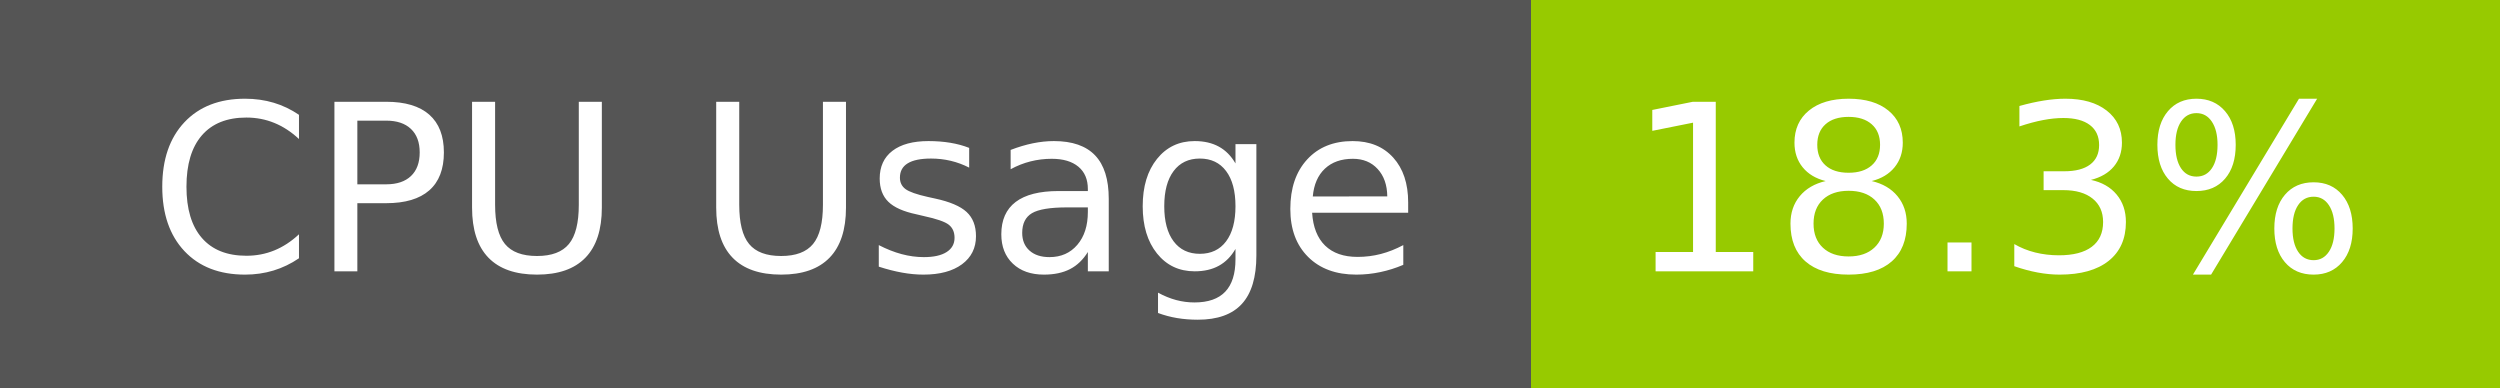
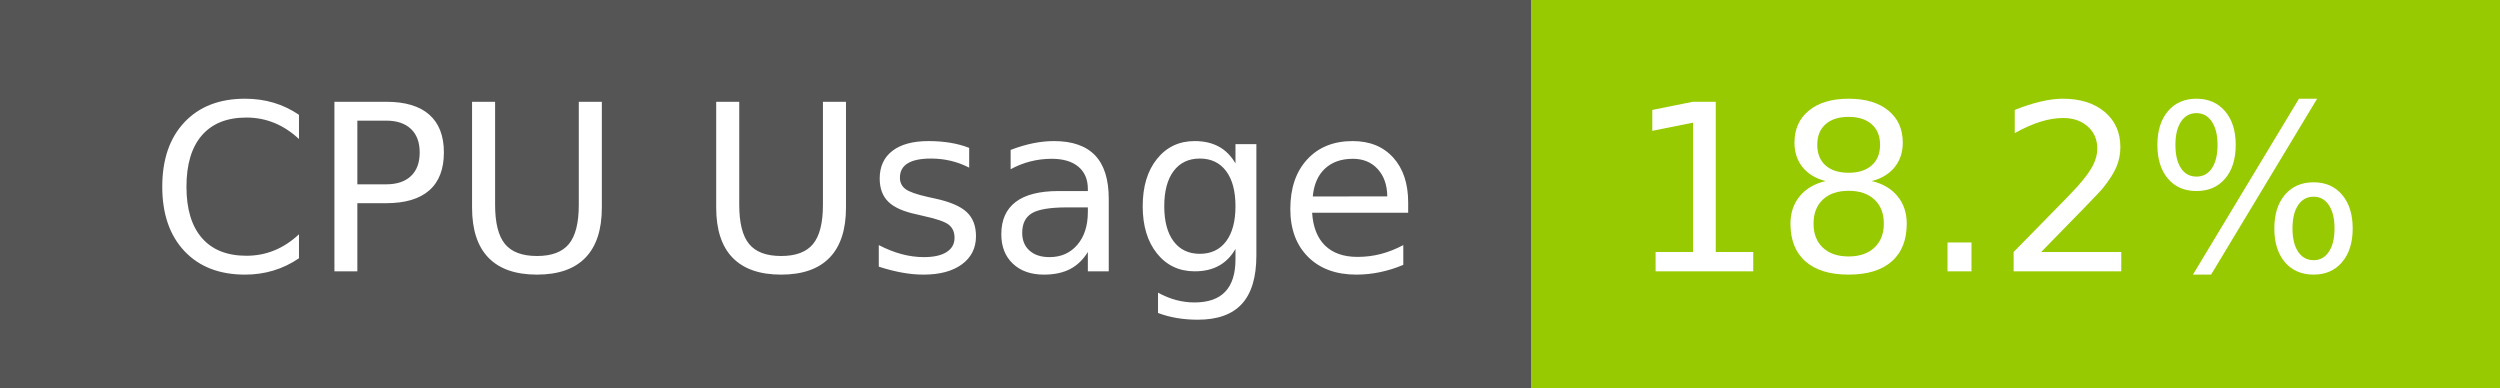
- <svg xmlns="http://www.w3.org/2000/svg" width="129" height="20" role="img" aria-label="CPU Usage: 18.3%">
+ <svg xmlns="http://www.w3.org/2000/svg" width="129" height="20" role="img" aria-label="CPU Usage: 18.2%">
  <g shape-rendering="crispEdges">
    <rect width="79" height="20" fill="#555" />
    <rect x="79" width="50" height="20" fill="#97ca00" />
  </g>
  <g fill="#fff" text-anchor="middle" font-family="Verdana,Geneva,DejaVu Sans,sans-serif" text-rendering="geometricPrecision" font-size="120">
    <text x="405" y="140" transform="scale(.1)" fill="#fff" textLength="665">CPU Usage</text>
-     <text x="1030" y="140" transform="scale(.1)" fill="#fff" textLength="390">18.3%</text>
+     <text x="1030" y="140" transform="scale(.1)" fill="#fff" textLength="390">18.2%</text>
  </g>
</svg>
